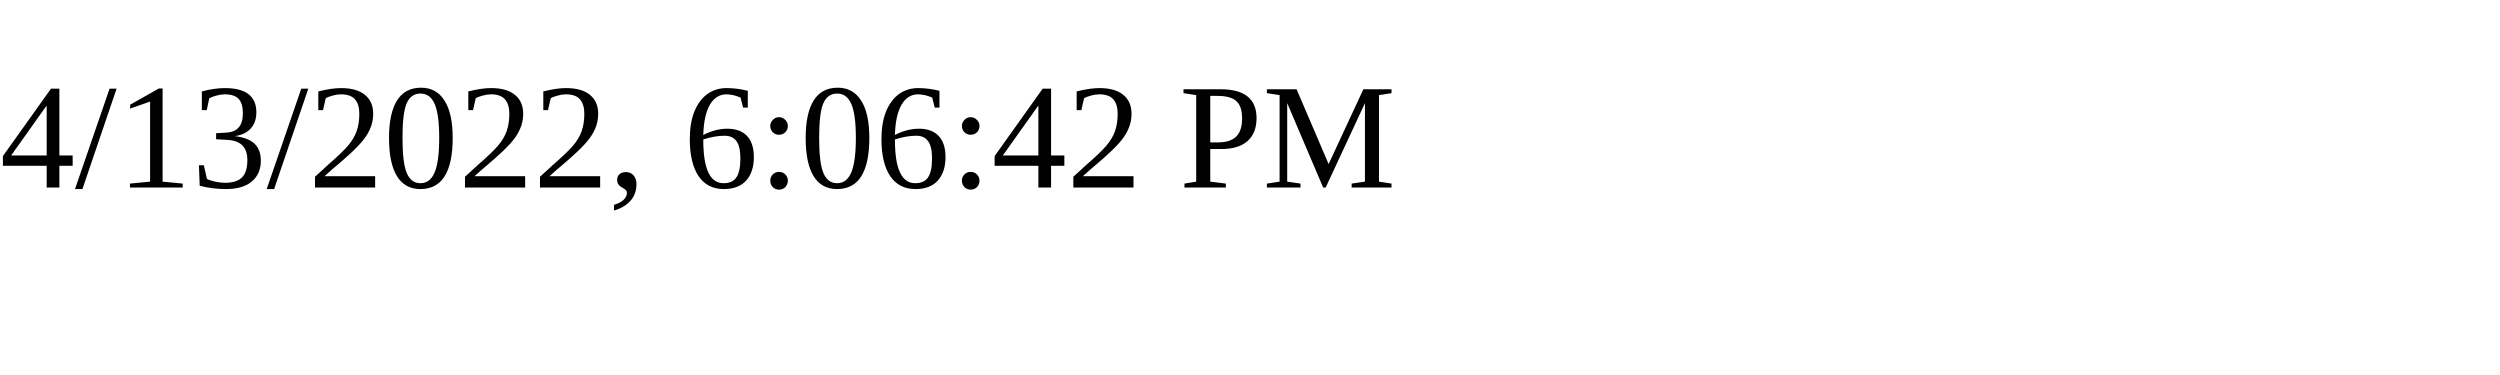
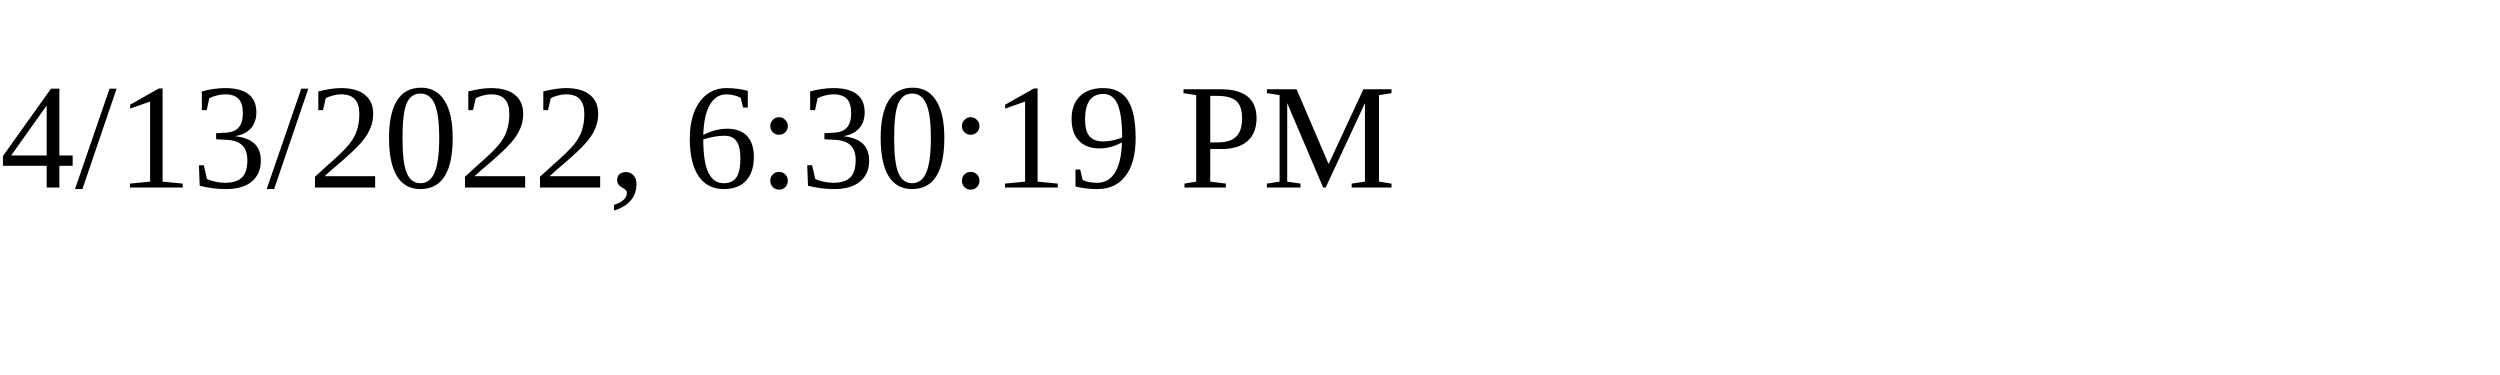
<svg xmlns="http://www.w3.org/2000/svg" height="30" width="200">
-   <text x="0" y="15">4/13/2022, 6:06:42 PM</text>
+   <text x="0" y="15">4/13/2022, 6:30:19 PM</text>
</svg>
